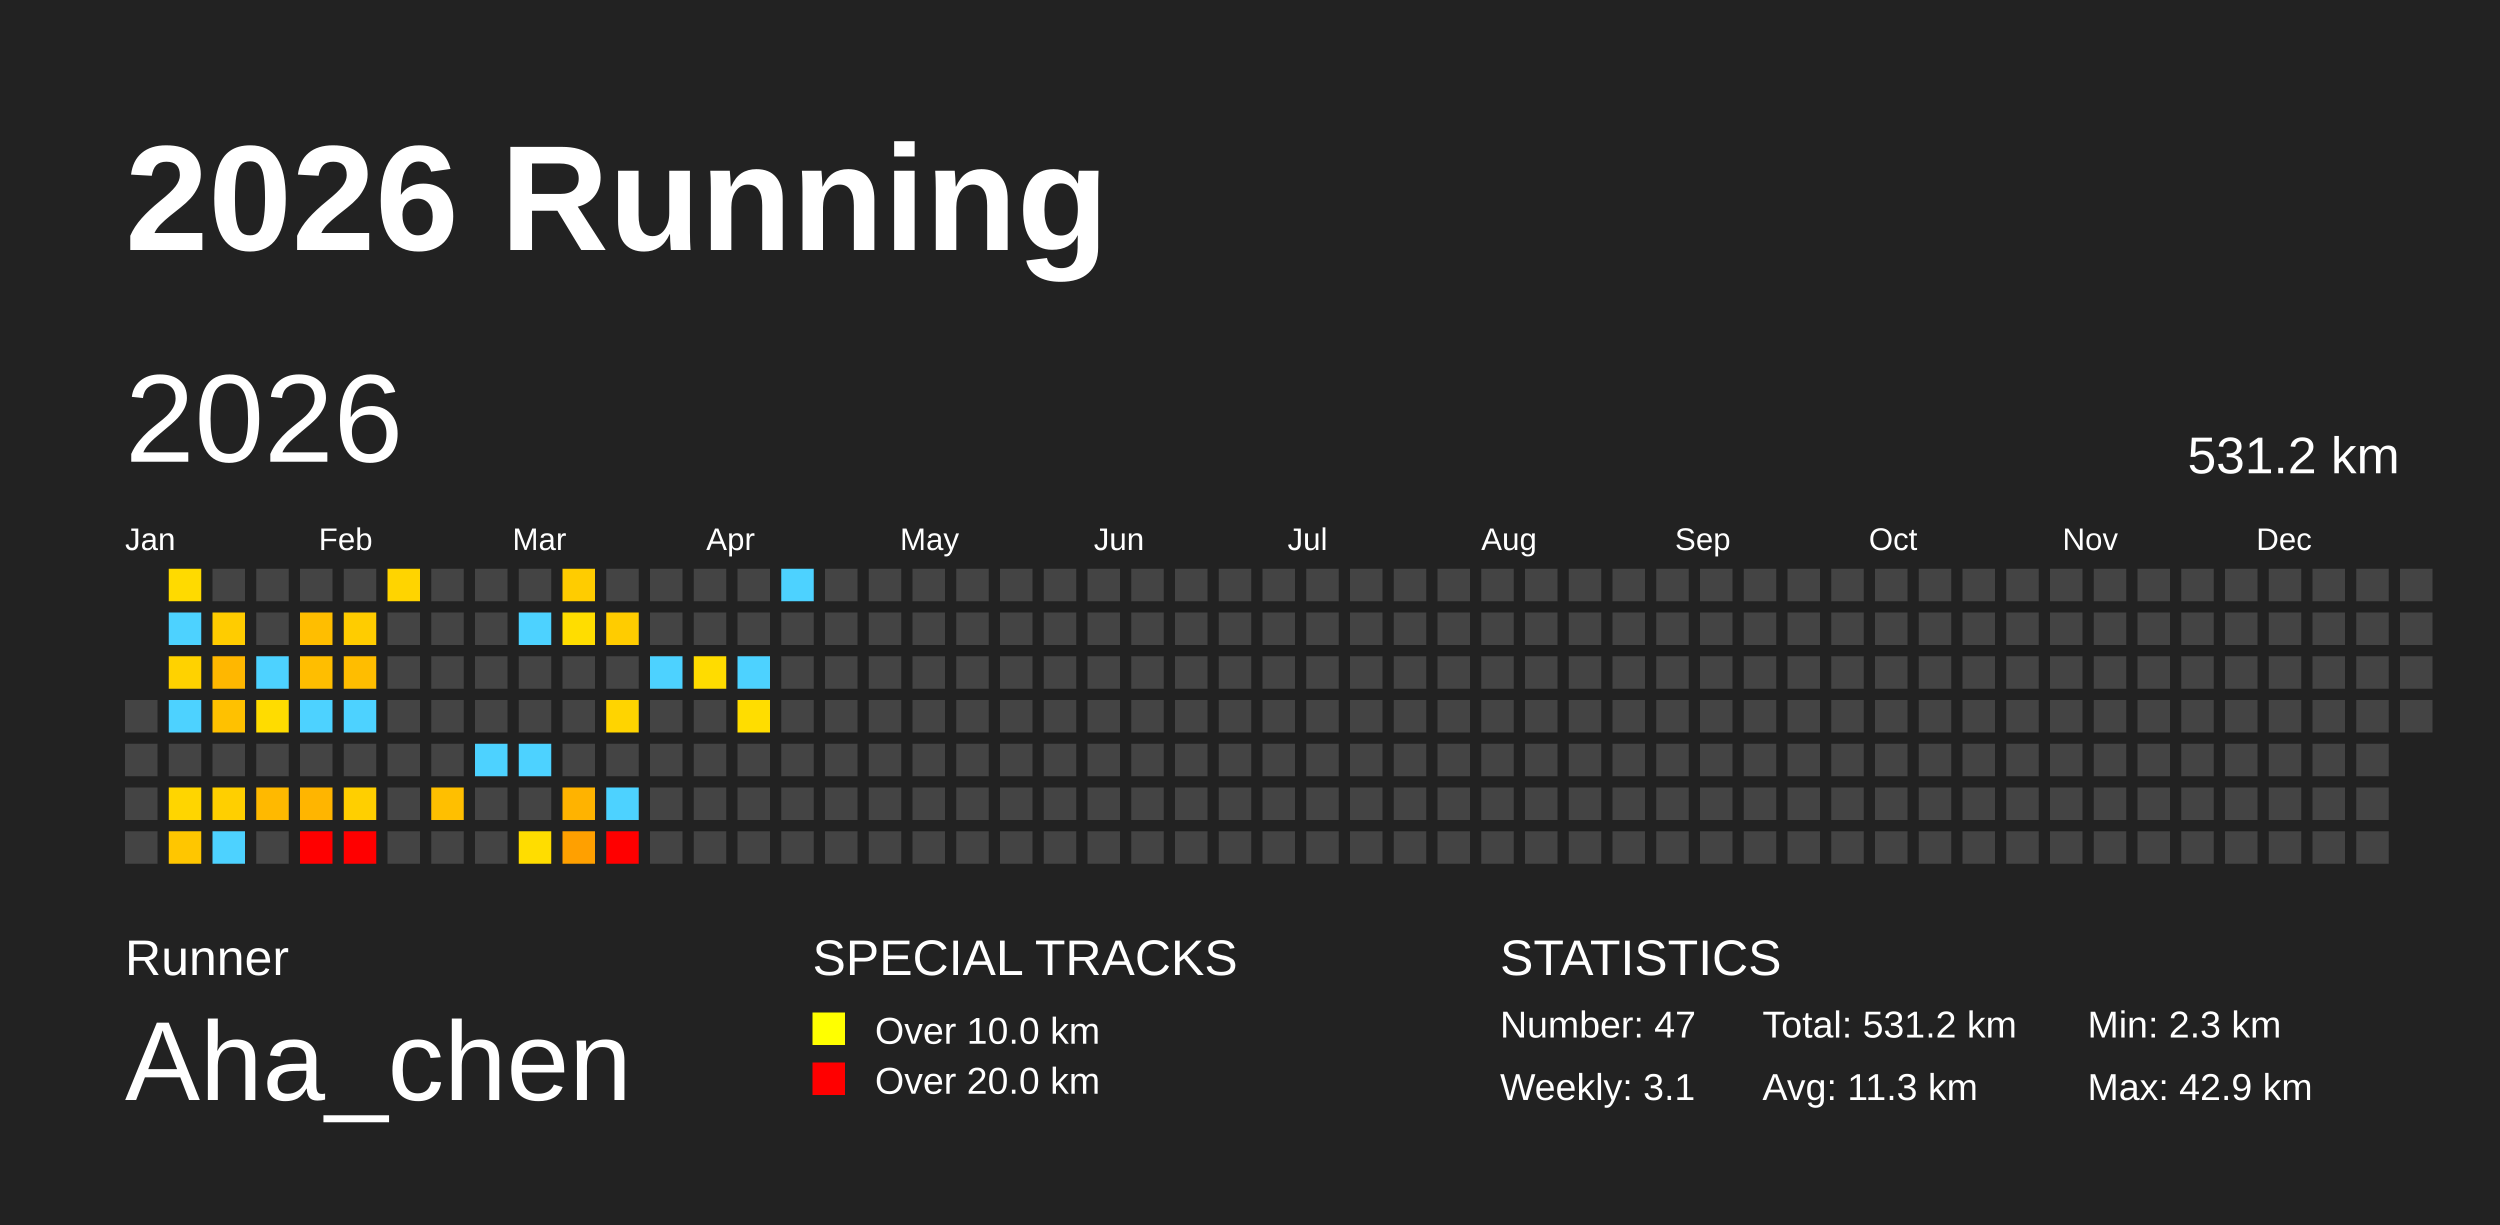
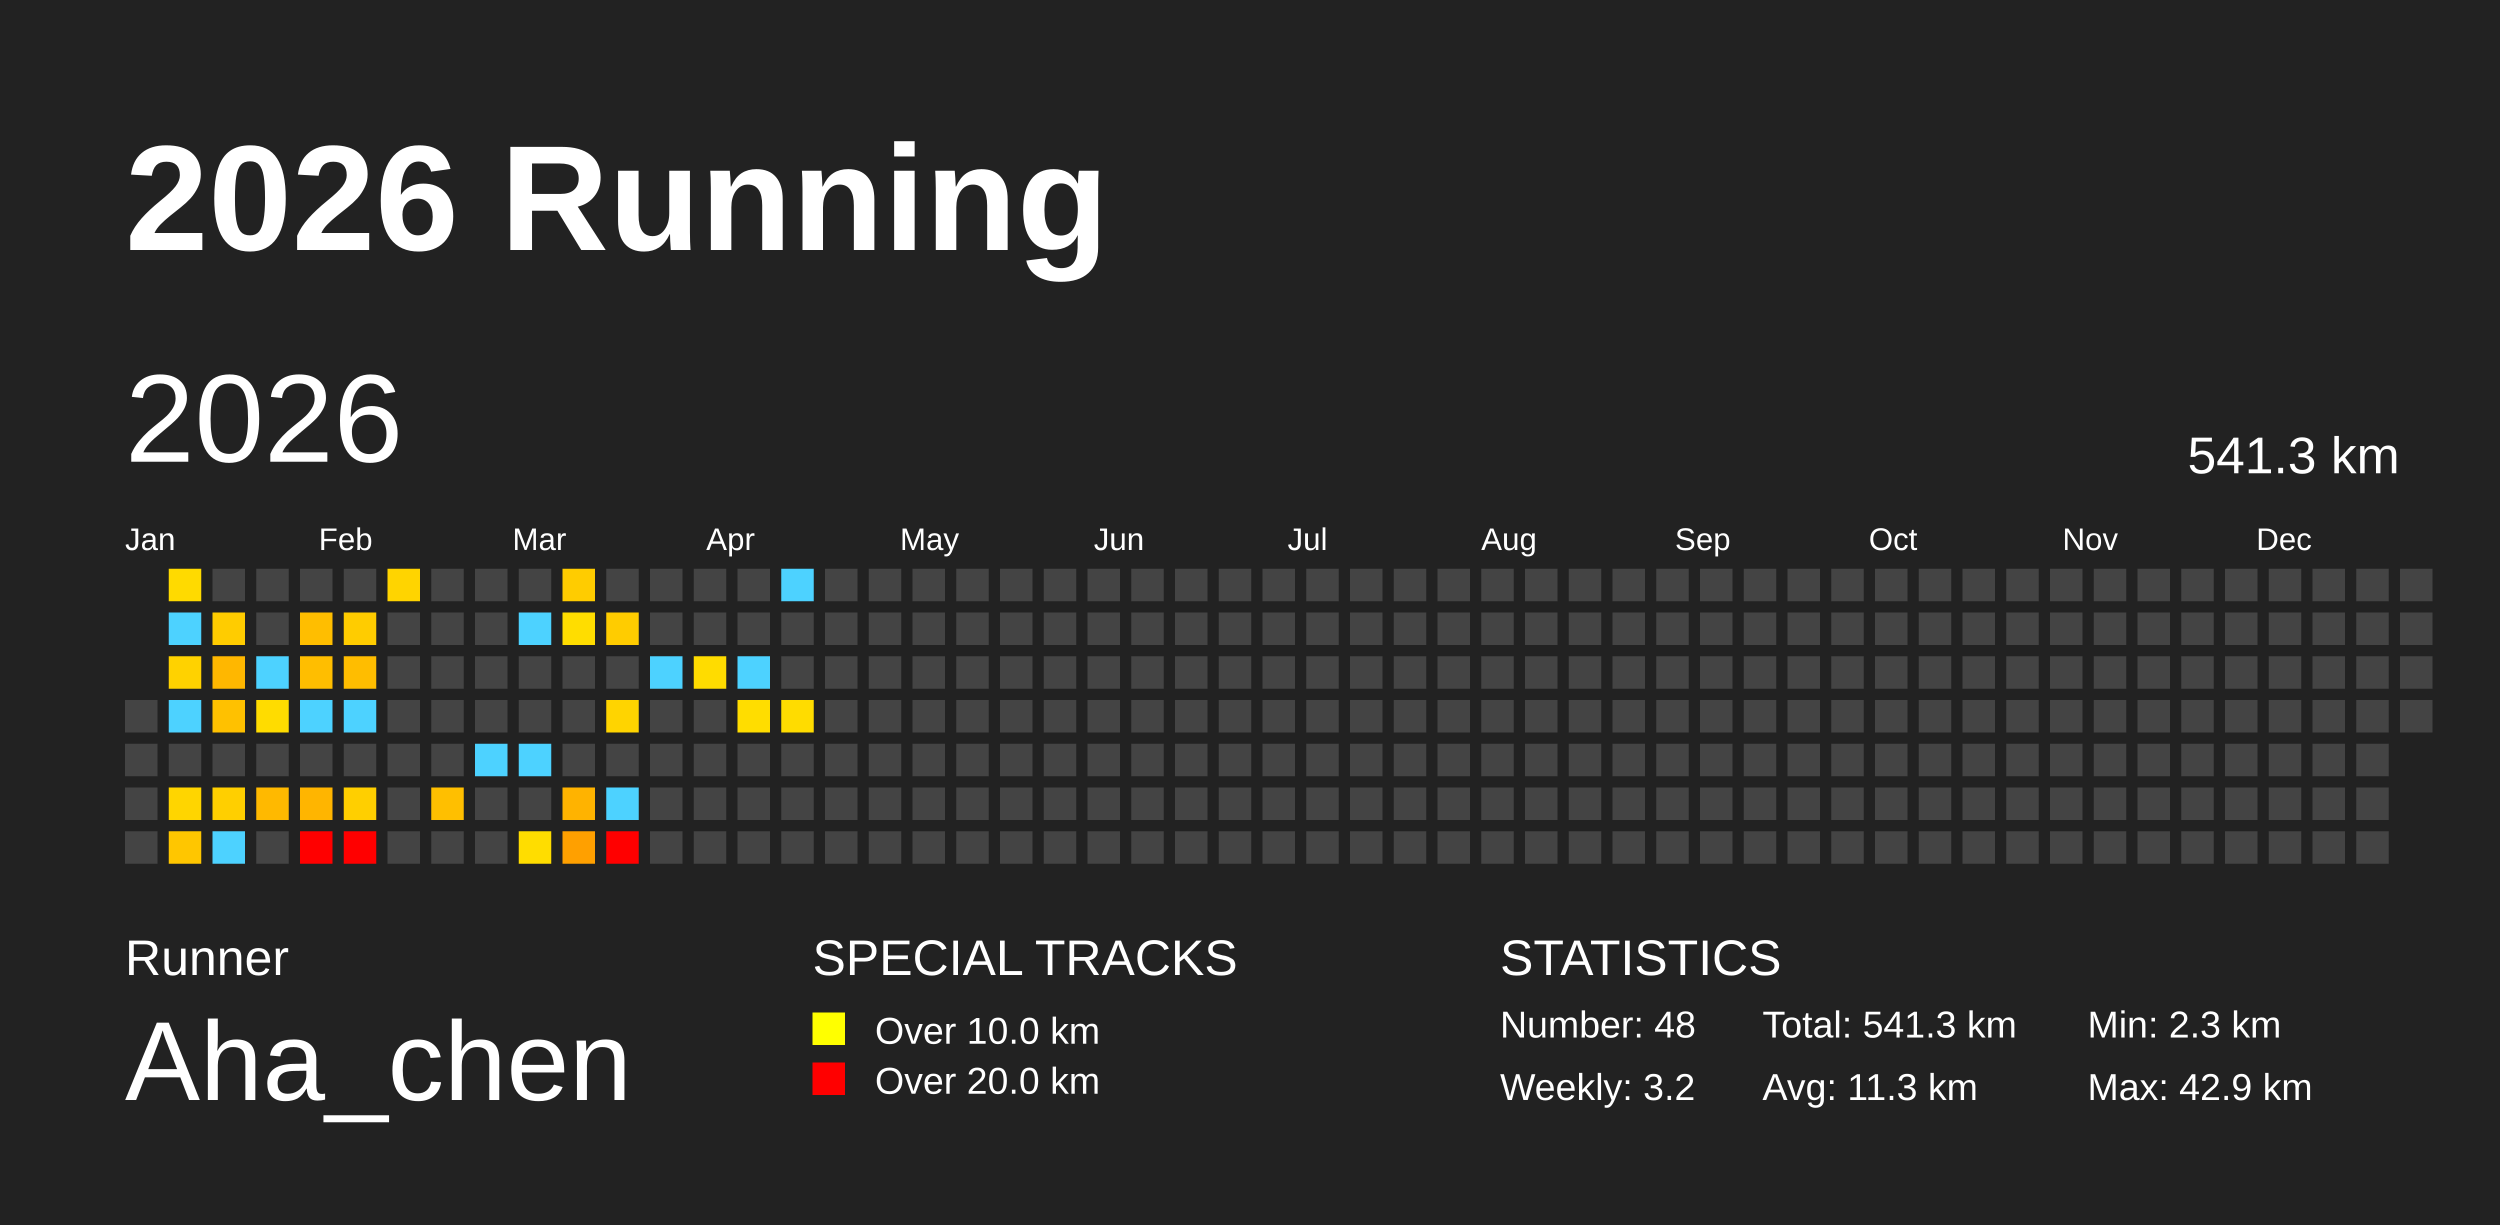
<svg xmlns="http://www.w3.org/2000/svg" baseProfile="full" height="98mm" version="1.1" viewBox="0,0,200,98" width="200mm">
  <defs />
  <rect fill="#222222" height="98" width="200" x="0" y="0" />
  <text fill="#FFFFFF" style="font-size:12px; font-family:Arial; font-weight:bold;" x="10" y="20">2026 Running</text>
  <text fill="#FFFFFF" style="font-size:4px; font-family:Arial" x="10" y="78">Runner</text>
  <text fill="#FFFFFF" style="font-size:9px; font-family:Arial" x="10" y="88">Aha_chen</text>
  <text fill="#FFFFFF" style="font-size:4px; font-family:Arial" x="65" y="78">SPECIAL TRACKS</text>
  <rect fill="yellow" height="2.6" width="2.6" x="65" y="81" />
  <text fill="#FFFFFF" style="font-size:3px; font-family:Arial" x="70" y="83.5">Over 10.0 km</text>
  <rect fill="red" height="2.6" width="2.6" x="65" y="85" />
  <text fill="#FFFFFF" style="font-size:3px; font-family:Arial" x="70" y="87.5">Over 20.0 km</text>
  <text fill="#FFFFFF" style="font-size:4px; font-family:Arial" x="120" y="78">STATISTICS</text>
-   <text fill="#FFFFFF" style="font-size:3px; font-family:Arial" x="120" y="83">Number: 47</text>
-   <text fill="#FFFFFF" style="font-size:3px; font-family:Arial" x="120" y="88">Weekly: 3.1</text>
-   <text fill="#FFFFFF" style="font-size:3px; font-family:Arial" x="141" y="83">Total: 531.2 km</text>
+   <text fill="#FFFFFF" style="font-size:3px; font-family:Arial" x="120" y="83">Number: 48</text>
+   <text fill="#FFFFFF" style="font-size:3px; font-family:Arial" x="120" y="88">Weekly: 3.2</text>
+   <text fill="#FFFFFF" style="font-size:3px; font-family:Arial" x="141" y="83">Total: 541.3 km</text>
  <text fill="#FFFFFF" style="font-size:3px; font-family:Arial" x="141" y="88">Avg: 11.3 km</text>
  <text fill="#FFFFFF" style="font-size:3px; font-family:Arial" x="167" y="83">Min: 2.3 km</text>
  <text fill="#FFFFFF" style="font-size:3px; font-family:Arial" x="167" y="88">Max: 42.9 km</text>
  <text dominant-baseline="hanging" fill="#FFFFFF" style="font-size:10.0px; font-family:Arial;" x="10" y="30">2026</text>
-   <text dominant-baseline="hanging" fill="#FFFFFF" style="font-size:4.125px; font-family:Arial;" x="175" y="35">531.2 km</text>
+   <text dominant-baseline="hanging" fill="#FFFFFF" style="font-size:4.125px; font-family:Arial;" x="175" y="35">541.3 km</text>
  <text fill="#FFFFFF" style="font-size:2.5px; font-family:Arial" x="10.0" y="44">Jan</text>
  <text fill="#FFFFFF" style="font-size:2.5px; font-family:Arial" x="25.5" y="44">Feb</text>
  <text fill="#FFFFFF" style="font-size:2.5px; font-family:Arial" x="41.0" y="44">Mar</text>
  <text fill="#FFFFFF" style="font-size:2.5px; font-family:Arial" x="56.5" y="44">Apr</text>
  <text fill="#FFFFFF" style="font-size:2.5px; font-family:Arial" x="72.0" y="44">May</text>
  <text fill="#FFFFFF" style="font-size:2.5px; font-family:Arial" x="87.5" y="44">Jun</text>
  <text fill="#FFFFFF" style="font-size:2.5px; font-family:Arial" x="103.0" y="44">Jul</text>
  <text fill="#FFFFFF" style="font-size:2.5px; font-family:Arial" x="118.5" y="44">Aug</text>
  <text fill="#FFFFFF" style="font-size:2.5px; font-family:Arial" x="134.0" y="44">Sep</text>
  <text fill="#FFFFFF" style="font-size:2.5px; font-family:Arial" x="149.5" y="44">Oct</text>
  <text fill="#FFFFFF" style="font-size:2.5px; font-family:Arial" x="165.0" y="44">Nov</text>
  <text fill="#FFFFFF" style="font-size:2.5px; font-family:Arial" x="180.5" y="44">Dec</text>
  <rect fill="#444444" height="2.6" width="2.6" x="10.0" y="56.0" />
  <rect fill="#444444" height="2.6" width="2.6" x="10.0" y="59.5" />
  <rect fill="#444444" height="2.6" width="2.6" x="10.0" y="63.0" />
  <rect fill="#444444" height="2.6" width="2.6" x="10.0" y="66.5" />
  <rect fill="#ffda00" height="2.6" width="2.6" x="13.5" y="45.5" />
  <rect fill="#4dd2ff" height="2.6" width="2.6" x="13.5" y="49.0" />
  <rect fill="#ffd200" height="2.6" width="2.6" x="13.5" y="52.5" />
  <rect fill="#4dd2ff" height="2.6" width="2.6" x="13.5" y="56.0" />
  <rect fill="#444444" height="2.6" width="2.6" x="13.5" y="59.5" />
  <rect fill="#ffd500" height="2.6" width="2.6" x="13.5" y="63.0" />
  <rect fill="#ffc600" height="2.6" width="2.6" x="13.5" y="66.5" />
  <rect fill="#444444" height="2.6" width="2.6" x="17.0" y="45.5" />
  <rect fill="#ffcc00" height="2.6" width="2.6" x="17.0" y="49.0" />
  <rect fill="#ffb700" height="2.6" width="2.6" x="17.0" y="52.5" />
  <rect fill="#ffc100" height="2.6" width="2.6" x="17.0" y="56.0" />
  <rect fill="#444444" height="2.6" width="2.6" x="17.0" y="59.5" />
  <rect fill="#ffcf00" height="2.6" width="2.6" x="17.0" y="63.0" />
  <rect fill="#4dd2ff" height="2.6" width="2.6" x="17.0" y="66.5" />
  <rect fill="#444444" height="2.6" width="2.6" x="20.5" y="45.5" />
  <rect fill="#444444" height="2.6" width="2.6" x="20.5" y="49.0" />
  <rect fill="#4dd2ff" height="2.6" width="2.6" x="20.5" y="52.5" />
  <rect fill="#ffdc00" height="2.6" width="2.6" x="20.5" y="56.0" />
  <rect fill="#444444" height="2.6" width="2.6" x="20.5" y="59.5" />
  <rect fill="#ffb900" height="2.6" width="2.6" x="20.5" y="63.0" />
  <rect fill="#444444" height="2.6" width="2.6" x="20.5" y="66.5" />
  <rect fill="#444444" height="2.6" width="2.6" x="24.0" y="45.5" />
  <rect fill="#ffbe00" height="2.6" width="2.6" x="24.0" y="49.0" />
  <rect fill="#ffbe00" height="2.6" width="2.6" x="24.0" y="52.5" />
  <rect fill="#4dd2ff" height="2.6" width="2.6" x="24.0" y="56.0" />
  <rect fill="#444444" height="2.6" width="2.6" x="24.0" y="59.5" />
  <rect fill="#ffb500" height="2.6" width="2.6" x="24.0" y="63.0" />
  <rect fill="red" height="2.6" width="2.6" x="24.0" y="66.5" />
  <rect fill="#444444" height="2.6" width="2.6" x="27.5" y="45.5" />
  <rect fill="#ffcc00" height="2.6" width="2.6" x="27.5" y="49.0" />
  <rect fill="#ffbd00" height="2.6" width="2.6" x="27.5" y="52.5" />
  <rect fill="#4dd2ff" height="2.6" width="2.6" x="27.5" y="56.0" />
  <rect fill="#444444" height="2.6" width="2.6" x="27.5" y="59.5" />
  <rect fill="#ffcf00" height="2.6" width="2.6" x="27.5" y="63.0" />
  <rect fill="red" height="2.6" width="2.6" x="27.5" y="66.5" />
  <rect fill="#ffd400" height="2.6" width="2.6" x="31.0" y="45.5" />
  <rect fill="#444444" height="2.6" width="2.6" x="31.0" y="49.0" />
  <rect fill="#444444" height="2.6" width="2.6" x="31.0" y="52.5" />
  <rect fill="#444444" height="2.6" width="2.6" x="31.0" y="56.0" />
  <rect fill="#444444" height="2.6" width="2.6" x="31.0" y="59.5" />
  <rect fill="#444444" height="2.6" width="2.6" x="31.0" y="63.0" />
  <rect fill="#444444" height="2.6" width="2.6" x="31.0" y="66.5" />
  <rect fill="#444444" height="2.6" width="2.6" x="34.5" y="45.5" />
  <rect fill="#444444" height="2.6" width="2.6" x="34.5" y="49.0" />
  <rect fill="#444444" height="2.6" width="2.6" x="34.5" y="52.5" />
  <rect fill="#444444" height="2.6" width="2.6" x="34.5" y="56.0" />
  <rect fill="#444444" height="2.6" width="2.6" x="34.5" y="59.5" />
  <rect fill="#ffbf00" height="2.6" width="2.6" x="34.5" y="63.0" />
  <rect fill="#444444" height="2.6" width="2.6" x="34.5" y="66.5" />
  <rect fill="#444444" height="2.6" width="2.6" x="38.0" y="45.5" />
  <rect fill="#444444" height="2.6" width="2.6" x="38.0" y="49.0" />
  <rect fill="#444444" height="2.6" width="2.6" x="38.0" y="52.5" />
  <rect fill="#444444" height="2.6" width="2.6" x="38.0" y="56.0" />
  <rect fill="#4dd2ff" height="2.6" width="2.6" x="38.0" y="59.5" />
  <rect fill="#444444" height="2.6" width="2.6" x="38.0" y="63.0" />
  <rect fill="#444444" height="2.6" width="2.6" x="38.0" y="66.5" />
  <rect fill="#444444" height="2.6" width="2.6" x="41.5" y="45.5" />
  <rect fill="#4dd2ff" height="2.6" width="2.6" x="41.5" y="49.0" />
  <rect fill="#444444" height="2.6" width="2.6" x="41.5" y="52.5" />
  <rect fill="#444444" height="2.6" width="2.6" x="41.5" y="56.0" />
  <rect fill="#4dd2ff" height="2.6" width="2.6" x="41.5" y="59.5" />
  <rect fill="#444444" height="2.6" width="2.6" x="41.5" y="63.0" />
  <rect fill="#ffdd00" height="2.6" width="2.6" x="41.5" y="66.5" />
  <rect fill="#ffcc00" height="2.6" width="2.6" x="45.0" y="45.5" />
  <rect fill="#ffdd00" height="2.6" width="2.6" x="45.0" y="49.0" />
  <rect fill="#444444" height="2.6" width="2.6" x="45.0" y="52.5" />
  <rect fill="#444444" height="2.6" width="2.6" x="45.0" y="56.0" />
  <rect fill="#444444" height="2.6" width="2.6" x="45.0" y="59.5" />
  <rect fill="#ffb300" height="2.6" width="2.6" x="45.0" y="63.0" />
  <rect fill="#ffa000" height="2.6" width="2.6" x="45.0" y="66.5" />
  <rect fill="#444444" height="2.6" width="2.6" x="48.5" y="45.5" />
  <rect fill="#ffcc00" height="2.6" width="2.6" x="48.5" y="49.0" />
  <rect fill="#444444" height="2.6" width="2.6" x="48.5" y="52.5" />
  <rect fill="#ffd400" height="2.6" width="2.6" x="48.5" y="56.0" />
  <rect fill="#444444" height="2.6" width="2.6" x="48.5" y="59.5" />
  <rect fill="#4dd2ff" height="2.6" width="2.6" x="48.5" y="63.0" />
  <rect fill="red" height="2.6" width="2.6" x="48.5" y="66.5" />
  <rect fill="#444444" height="2.6" width="2.6" x="52.0" y="45.5" />
  <rect fill="#444444" height="2.6" width="2.6" x="52.0" y="49.0" />
  <rect fill="#4dd2ff" height="2.6" width="2.6" x="52.0" y="52.5" />
  <rect fill="#444444" height="2.6" width="2.6" x="52.0" y="56.0" />
  <rect fill="#444444" height="2.6" width="2.6" x="52.0" y="59.5" />
  <rect fill="#444444" height="2.6" width="2.6" x="52.0" y="63.0" />
  <rect fill="#444444" height="2.6" width="2.6" x="52.0" y="66.5" />
  <rect fill="#444444" height="2.6" width="2.6" x="55.5" y="45.5" />
  <rect fill="#444444" height="2.6" width="2.6" x="55.5" y="49.0" />
  <rect fill="#ffdc00" height="2.6" width="2.6" x="55.5" y="52.5" />
  <rect fill="#444444" height="2.6" width="2.6" x="55.5" y="56.0" />
  <rect fill="#444444" height="2.6" width="2.6" x="55.5" y="59.5" />
  <rect fill="#444444" height="2.6" width="2.6" x="55.5" y="63.0" />
  <rect fill="#444444" height="2.6" width="2.6" x="55.5" y="66.5" />
  <rect fill="#444444" height="2.6" width="2.6" x="59.0" y="45.5" />
  <rect fill="#444444" height="2.6" width="2.6" x="59.0" y="49.0" />
  <rect fill="#4dd2ff" height="2.6" width="2.6" x="59.0" y="52.5" />
  <rect fill="#ffdd00" height="2.6" width="2.6" x="59.0" y="56.0" />
  <rect fill="#444444" height="2.6" width="2.6" x="59.0" y="59.5" />
  <rect fill="#444444" height="2.6" width="2.6" x="59.0" y="63.0" />
  <rect fill="#444444" height="2.6" width="2.6" x="59.0" y="66.5" />
  <rect fill="#4dd2ff" height="2.6" width="2.6" x="62.5" y="45.5" />
  <rect fill="#444444" height="2.6" width="2.6" x="62.5" y="49.0" />
  <rect fill="#444444" height="2.6" width="2.6" x="62.5" y="52.5" />
-   <rect fill="#444444" height="2.6" width="2.6" x="62.5" y="56.0" />
+   <rect fill="#ffdc00" height="2.6" width="2.6" x="62.5" y="56.0" />
  <rect fill="#444444" height="2.6" width="2.6" x="62.5" y="59.5" />
  <rect fill="#444444" height="2.6" width="2.6" x="62.5" y="63.0" />
  <rect fill="#444444" height="2.6" width="2.6" x="62.5" y="66.5" />
  <rect fill="#444444" height="2.6" width="2.6" x="66.0" y="45.5" />
  <rect fill="#444444" height="2.6" width="2.6" x="66.0" y="49.0" />
  <rect fill="#444444" height="2.6" width="2.6" x="66.0" y="52.5" />
  <rect fill="#444444" height="2.6" width="2.6" x="66.0" y="56.0" />
  <rect fill="#444444" height="2.6" width="2.6" x="66.0" y="59.5" />
  <rect fill="#444444" height="2.6" width="2.6" x="66.0" y="63.0" />
  <rect fill="#444444" height="2.6" width="2.6" x="66.0" y="66.5" />
  <rect fill="#444444" height="2.6" width="2.6" x="69.5" y="45.5" />
  <rect fill="#444444" height="2.6" width="2.6" x="69.5" y="49.0" />
  <rect fill="#444444" height="2.6" width="2.6" x="69.5" y="52.5" />
  <rect fill="#444444" height="2.6" width="2.6" x="69.5" y="56.0" />
  <rect fill="#444444" height="2.6" width="2.6" x="69.5" y="59.5" />
  <rect fill="#444444" height="2.6" width="2.6" x="69.5" y="63.0" />
  <rect fill="#444444" height="2.6" width="2.6" x="69.5" y="66.5" />
  <rect fill="#444444" height="2.6" width="2.6" x="73.0" y="45.5" />
  <rect fill="#444444" height="2.6" width="2.6" x="73.0" y="49.0" />
  <rect fill="#444444" height="2.6" width="2.6" x="73.0" y="52.5" />
  <rect fill="#444444" height="2.6" width="2.6" x="73.0" y="56.0" />
  <rect fill="#444444" height="2.6" width="2.6" x="73.0" y="59.5" />
  <rect fill="#444444" height="2.6" width="2.6" x="73.0" y="63.0" />
  <rect fill="#444444" height="2.6" width="2.6" x="73.0" y="66.5" />
  <rect fill="#444444" height="2.6" width="2.6" x="76.5" y="45.5" />
  <rect fill="#444444" height="2.6" width="2.6" x="76.5" y="49.0" />
  <rect fill="#444444" height="2.6" width="2.6" x="76.5" y="52.5" />
  <rect fill="#444444" height="2.6" width="2.6" x="76.5" y="56.0" />
  <rect fill="#444444" height="2.6" width="2.6" x="76.5" y="59.5" />
  <rect fill="#444444" height="2.6" width="2.6" x="76.5" y="63.0" />
  <rect fill="#444444" height="2.6" width="2.6" x="76.5" y="66.5" />
  <rect fill="#444444" height="2.6" width="2.6" x="80.0" y="45.5" />
  <rect fill="#444444" height="2.6" width="2.6" x="80.0" y="49.0" />
  <rect fill="#444444" height="2.6" width="2.6" x="80.0" y="52.5" />
  <rect fill="#444444" height="2.6" width="2.6" x="80.0" y="56.0" />
  <rect fill="#444444" height="2.6" width="2.6" x="80.0" y="59.5" />
  <rect fill="#444444" height="2.6" width="2.6" x="80.0" y="63.0" />
  <rect fill="#444444" height="2.6" width="2.6" x="80.0" y="66.5" />
  <rect fill="#444444" height="2.6" width="2.6" x="83.5" y="45.5" />
  <rect fill="#444444" height="2.6" width="2.6" x="83.5" y="49.0" />
  <rect fill="#444444" height="2.6" width="2.6" x="83.5" y="52.5" />
  <rect fill="#444444" height="2.6" width="2.6" x="83.5" y="56.0" />
  <rect fill="#444444" height="2.6" width="2.6" x="83.5" y="59.5" />
  <rect fill="#444444" height="2.6" width="2.6" x="83.5" y="63.0" />
  <rect fill="#444444" height="2.6" width="2.6" x="83.5" y="66.5" />
  <rect fill="#444444" height="2.6" width="2.6" x="87.0" y="45.5" />
  <rect fill="#444444" height="2.6" width="2.6" x="87.0" y="49.0" />
  <rect fill="#444444" height="2.6" width="2.6" x="87.0" y="52.5" />
  <rect fill="#444444" height="2.6" width="2.6" x="87.0" y="56.0" />
  <rect fill="#444444" height="2.6" width="2.6" x="87.0" y="59.5" />
  <rect fill="#444444" height="2.6" width="2.6" x="87.0" y="63.0" />
  <rect fill="#444444" height="2.6" width="2.6" x="87.0" y="66.5" />
  <rect fill="#444444" height="2.6" width="2.6" x="90.5" y="45.5" />
  <rect fill="#444444" height="2.6" width="2.6" x="90.5" y="49.0" />
  <rect fill="#444444" height="2.6" width="2.6" x="90.5" y="52.5" />
  <rect fill="#444444" height="2.6" width="2.6" x="90.5" y="56.0" />
  <rect fill="#444444" height="2.6" width="2.6" x="90.5" y="59.5" />
  <rect fill="#444444" height="2.6" width="2.6" x="90.5" y="63.0" />
  <rect fill="#444444" height="2.6" width="2.6" x="90.5" y="66.5" />
  <rect fill="#444444" height="2.6" width="2.6" x="94.0" y="45.5" />
  <rect fill="#444444" height="2.6" width="2.6" x="94.0" y="49.0" />
  <rect fill="#444444" height="2.6" width="2.6" x="94.0" y="52.5" />
  <rect fill="#444444" height="2.6" width="2.6" x="94.0" y="56.0" />
  <rect fill="#444444" height="2.6" width="2.6" x="94.0" y="59.5" />
  <rect fill="#444444" height="2.6" width="2.6" x="94.0" y="63.0" />
  <rect fill="#444444" height="2.6" width="2.6" x="94.0" y="66.5" />
  <rect fill="#444444" height="2.6" width="2.6" x="97.5" y="45.5" />
  <rect fill="#444444" height="2.6" width="2.6" x="97.5" y="49.0" />
  <rect fill="#444444" height="2.6" width="2.6" x="97.5" y="52.5" />
  <rect fill="#444444" height="2.6" width="2.6" x="97.5" y="56.0" />
  <rect fill="#444444" height="2.6" width="2.6" x="97.5" y="59.5" />
  <rect fill="#444444" height="2.6" width="2.6" x="97.5" y="63.0" />
  <rect fill="#444444" height="2.6" width="2.6" x="97.5" y="66.5" />
  <rect fill="#444444" height="2.6" width="2.6" x="101.0" y="45.5" />
  <rect fill="#444444" height="2.6" width="2.6" x="101.0" y="49.0" />
  <rect fill="#444444" height="2.6" width="2.6" x="101.0" y="52.5" />
  <rect fill="#444444" height="2.6" width="2.6" x="101.0" y="56.0" />
  <rect fill="#444444" height="2.6" width="2.6" x="101.0" y="59.5" />
  <rect fill="#444444" height="2.6" width="2.6" x="101.0" y="63.0" />
  <rect fill="#444444" height="2.6" width="2.6" x="101.0" y="66.5" />
  <rect fill="#444444" height="2.6" width="2.6" x="104.5" y="45.5" />
  <rect fill="#444444" height="2.6" width="2.6" x="104.5" y="49.0" />
  <rect fill="#444444" height="2.6" width="2.6" x="104.5" y="52.5" />
  <rect fill="#444444" height="2.6" width="2.6" x="104.5" y="56.0" />
  <rect fill="#444444" height="2.6" width="2.6" x="104.5" y="59.5" />
  <rect fill="#444444" height="2.6" width="2.6" x="104.5" y="63.0" />
  <rect fill="#444444" height="2.6" width="2.6" x="104.5" y="66.5" />
  <rect fill="#444444" height="2.6" width="2.6" x="108.0" y="45.5" />
  <rect fill="#444444" height="2.6" width="2.6" x="108.0" y="49.0" />
  <rect fill="#444444" height="2.6" width="2.6" x="108.0" y="52.5" />
  <rect fill="#444444" height="2.6" width="2.6" x="108.0" y="56.0" />
  <rect fill="#444444" height="2.6" width="2.6" x="108.0" y="59.5" />
  <rect fill="#444444" height="2.6" width="2.6" x="108.0" y="63.0" />
  <rect fill="#444444" height="2.6" width="2.6" x="108.0" y="66.5" />
  <rect fill="#444444" height="2.6" width="2.6" x="111.5" y="45.5" />
  <rect fill="#444444" height="2.6" width="2.6" x="111.5" y="49.0" />
  <rect fill="#444444" height="2.6" width="2.6" x="111.5" y="52.5" />
  <rect fill="#444444" height="2.6" width="2.6" x="111.5" y="56.0" />
  <rect fill="#444444" height="2.6" width="2.6" x="111.5" y="59.5" />
  <rect fill="#444444" height="2.6" width="2.6" x="111.5" y="63.0" />
  <rect fill="#444444" height="2.6" width="2.6" x="111.5" y="66.5" />
  <rect fill="#444444" height="2.6" width="2.6" x="115.0" y="45.5" />
  <rect fill="#444444" height="2.6" width="2.6" x="115.0" y="49.0" />
  <rect fill="#444444" height="2.6" width="2.6" x="115.0" y="52.5" />
  <rect fill="#444444" height="2.6" width="2.6" x="115.0" y="56.0" />
  <rect fill="#444444" height="2.6" width="2.6" x="115.0" y="59.5" />
  <rect fill="#444444" height="2.6" width="2.6" x="115.0" y="63.0" />
  <rect fill="#444444" height="2.6" width="2.6" x="115.0" y="66.5" />
  <rect fill="#444444" height="2.6" width="2.6" x="118.5" y="45.5" />
  <rect fill="#444444" height="2.6" width="2.6" x="118.5" y="49.0" />
  <rect fill="#444444" height="2.6" width="2.6" x="118.5" y="52.5" />
  <rect fill="#444444" height="2.6" width="2.6" x="118.5" y="56.0" />
  <rect fill="#444444" height="2.6" width="2.6" x="118.5" y="59.5" />
  <rect fill="#444444" height="2.6" width="2.6" x="118.5" y="63.0" />
  <rect fill="#444444" height="2.6" width="2.6" x="118.5" y="66.5" />
  <rect fill="#444444" height="2.6" width="2.6" x="122.0" y="45.5" />
  <rect fill="#444444" height="2.6" width="2.6" x="122.0" y="49.0" />
  <rect fill="#444444" height="2.6" width="2.6" x="122.0" y="52.5" />
  <rect fill="#444444" height="2.6" width="2.6" x="122.0" y="56.0" />
  <rect fill="#444444" height="2.6" width="2.6" x="122.0" y="59.5" />
  <rect fill="#444444" height="2.6" width="2.6" x="122.0" y="63.0" />
  <rect fill="#444444" height="2.6" width="2.6" x="122.0" y="66.5" />
  <rect fill="#444444" height="2.6" width="2.6" x="125.5" y="45.5" />
  <rect fill="#444444" height="2.6" width="2.6" x="125.5" y="49.0" />
  <rect fill="#444444" height="2.6" width="2.6" x="125.5" y="52.5" />
  <rect fill="#444444" height="2.6" width="2.6" x="125.5" y="56.0" />
  <rect fill="#444444" height="2.6" width="2.6" x="125.5" y="59.5" />
  <rect fill="#444444" height="2.6" width="2.6" x="125.5" y="63.0" />
  <rect fill="#444444" height="2.6" width="2.6" x="125.5" y="66.5" />
  <rect fill="#444444" height="2.6" width="2.6" x="129.0" y="45.5" />
  <rect fill="#444444" height="2.6" width="2.6" x="129.0" y="49.0" />
  <rect fill="#444444" height="2.6" width="2.6" x="129.0" y="52.5" />
  <rect fill="#444444" height="2.6" width="2.6" x="129.0" y="56.0" />
  <rect fill="#444444" height="2.6" width="2.6" x="129.0" y="59.5" />
  <rect fill="#444444" height="2.6" width="2.6" x="129.0" y="63.0" />
  <rect fill="#444444" height="2.6" width="2.6" x="129.0" y="66.5" />
  <rect fill="#444444" height="2.6" width="2.6" x="132.5" y="45.5" />
  <rect fill="#444444" height="2.6" width="2.6" x="132.5" y="49.0" />
  <rect fill="#444444" height="2.6" width="2.6" x="132.5" y="52.5" />
  <rect fill="#444444" height="2.6" width="2.6" x="132.5" y="56.0" />
  <rect fill="#444444" height="2.6" width="2.6" x="132.5" y="59.5" />
  <rect fill="#444444" height="2.6" width="2.6" x="132.5" y="63.0" />
  <rect fill="#444444" height="2.6" width="2.6" x="132.5" y="66.5" />
  <rect fill="#444444" height="2.6" width="2.6" x="136.0" y="45.5" />
  <rect fill="#444444" height="2.6" width="2.6" x="136.0" y="49.0" />
  <rect fill="#444444" height="2.6" width="2.6" x="136.0" y="52.5" />
  <rect fill="#444444" height="2.6" width="2.6" x="136.0" y="56.0" />
  <rect fill="#444444" height="2.6" width="2.6" x="136.0" y="59.5" />
  <rect fill="#444444" height="2.6" width="2.6" x="136.0" y="63.0" />
  <rect fill="#444444" height="2.6" width="2.6" x="136.0" y="66.5" />
  <rect fill="#444444" height="2.6" width="2.6" x="139.5" y="45.5" />
  <rect fill="#444444" height="2.6" width="2.6" x="139.5" y="49.0" />
  <rect fill="#444444" height="2.6" width="2.6" x="139.5" y="52.5" />
  <rect fill="#444444" height="2.6" width="2.6" x="139.5" y="56.0" />
  <rect fill="#444444" height="2.6" width="2.6" x="139.5" y="59.5" />
  <rect fill="#444444" height="2.6" width="2.6" x="139.5" y="63.0" />
  <rect fill="#444444" height="2.6" width="2.6" x="139.5" y="66.5" />
  <rect fill="#444444" height="2.6" width="2.6" x="143.0" y="45.5" />
  <rect fill="#444444" height="2.6" width="2.6" x="143.0" y="49.0" />
  <rect fill="#444444" height="2.6" width="2.6" x="143.0" y="52.5" />
  <rect fill="#444444" height="2.6" width="2.6" x="143.0" y="56.0" />
  <rect fill="#444444" height="2.6" width="2.6" x="143.0" y="59.5" />
  <rect fill="#444444" height="2.6" width="2.6" x="143.0" y="63.0" />
  <rect fill="#444444" height="2.6" width="2.6" x="143.0" y="66.5" />
  <rect fill="#444444" height="2.6" width="2.6" x="146.5" y="45.5" />
  <rect fill="#444444" height="2.6" width="2.6" x="146.5" y="49.0" />
  <rect fill="#444444" height="2.6" width="2.6" x="146.5" y="52.5" />
  <rect fill="#444444" height="2.6" width="2.6" x="146.5" y="56.0" />
  <rect fill="#444444" height="2.6" width="2.6" x="146.5" y="59.5" />
  <rect fill="#444444" height="2.6" width="2.6" x="146.5" y="63.0" />
  <rect fill="#444444" height="2.6" width="2.6" x="146.5" y="66.5" />
  <rect fill="#444444" height="2.6" width="2.6" x="150.0" y="45.5" />
  <rect fill="#444444" height="2.6" width="2.6" x="150.0" y="49.0" />
  <rect fill="#444444" height="2.6" width="2.6" x="150.0" y="52.5" />
  <rect fill="#444444" height="2.6" width="2.6" x="150.0" y="56.0" />
  <rect fill="#444444" height="2.6" width="2.6" x="150.0" y="59.5" />
  <rect fill="#444444" height="2.6" width="2.6" x="150.0" y="63.0" />
  <rect fill="#444444" height="2.6" width="2.6" x="150.0" y="66.5" />
  <rect fill="#444444" height="2.6" width="2.6" x="153.5" y="45.5" />
  <rect fill="#444444" height="2.6" width="2.6" x="153.5" y="49.0" />
  <rect fill="#444444" height="2.6" width="2.6" x="153.5" y="52.5" />
  <rect fill="#444444" height="2.6" width="2.6" x="153.5" y="56.0" />
  <rect fill="#444444" height="2.6" width="2.6" x="153.5" y="59.5" />
  <rect fill="#444444" height="2.6" width="2.6" x="153.5" y="63.0" />
  <rect fill="#444444" height="2.6" width="2.6" x="153.5" y="66.5" />
  <rect fill="#444444" height="2.6" width="2.6" x="157.0" y="45.5" />
  <rect fill="#444444" height="2.6" width="2.6" x="157.0" y="49.0" />
  <rect fill="#444444" height="2.6" width="2.6" x="157.0" y="52.5" />
  <rect fill="#444444" height="2.6" width="2.6" x="157.0" y="56.0" />
  <rect fill="#444444" height="2.6" width="2.6" x="157.0" y="59.5" />
  <rect fill="#444444" height="2.6" width="2.6" x="157.0" y="63.0" />
  <rect fill="#444444" height="2.6" width="2.6" x="157.0" y="66.5" />
  <rect fill="#444444" height="2.6" width="2.6" x="160.5" y="45.5" />
  <rect fill="#444444" height="2.6" width="2.6" x="160.5" y="49.0" />
  <rect fill="#444444" height="2.6" width="2.6" x="160.5" y="52.5" />
  <rect fill="#444444" height="2.6" width="2.6" x="160.5" y="56.0" />
  <rect fill="#444444" height="2.6" width="2.6" x="160.5" y="59.5" />
  <rect fill="#444444" height="2.6" width="2.6" x="160.5" y="63.0" />
  <rect fill="#444444" height="2.6" width="2.6" x="160.5" y="66.5" />
  <rect fill="#444444" height="2.6" width="2.6" x="164.0" y="45.5" />
  <rect fill="#444444" height="2.6" width="2.6" x="164.0" y="49.0" />
  <rect fill="#444444" height="2.6" width="2.6" x="164.0" y="52.5" />
  <rect fill="#444444" height="2.6" width="2.6" x="164.0" y="56.0" />
  <rect fill="#444444" height="2.6" width="2.6" x="164.0" y="59.5" />
  <rect fill="#444444" height="2.6" width="2.6" x="164.0" y="63.0" />
  <rect fill="#444444" height="2.6" width="2.6" x="164.0" y="66.5" />
  <rect fill="#444444" height="2.6" width="2.6" x="167.5" y="45.5" />
  <rect fill="#444444" height="2.6" width="2.6" x="167.5" y="49.0" />
  <rect fill="#444444" height="2.6" width="2.6" x="167.5" y="52.5" />
  <rect fill="#444444" height="2.6" width="2.6" x="167.5" y="56.0" />
  <rect fill="#444444" height="2.6" width="2.6" x="167.5" y="59.5" />
  <rect fill="#444444" height="2.6" width="2.6" x="167.5" y="63.0" />
  <rect fill="#444444" height="2.6" width="2.6" x="167.5" y="66.5" />
  <rect fill="#444444" height="2.6" width="2.6" x="171.0" y="45.5" />
  <rect fill="#444444" height="2.6" width="2.6" x="171.0" y="49.0" />
  <rect fill="#444444" height="2.6" width="2.6" x="171.0" y="52.5" />
  <rect fill="#444444" height="2.6" width="2.6" x="171.0" y="56.0" />
  <rect fill="#444444" height="2.6" width="2.6" x="171.0" y="59.5" />
  <rect fill="#444444" height="2.6" width="2.6" x="171.0" y="63.0" />
  <rect fill="#444444" height="2.6" width="2.6" x="171.0" y="66.5" />
  <rect fill="#444444" height="2.6" width="2.6" x="174.5" y="45.5" />
  <rect fill="#444444" height="2.6" width="2.6" x="174.5" y="49.0" />
  <rect fill="#444444" height="2.6" width="2.6" x="174.5" y="52.5" />
  <rect fill="#444444" height="2.6" width="2.6" x="174.5" y="56.0" />
  <rect fill="#444444" height="2.6" width="2.6" x="174.5" y="59.5" />
  <rect fill="#444444" height="2.6" width="2.6" x="174.5" y="63.0" />
  <rect fill="#444444" height="2.6" width="2.6" x="174.5" y="66.5" />
  <rect fill="#444444" height="2.6" width="2.6" x="178.0" y="45.5" />
  <rect fill="#444444" height="2.6" width="2.6" x="178.0" y="49.0" />
  <rect fill="#444444" height="2.6" width="2.6" x="178.0" y="52.5" />
  <rect fill="#444444" height="2.6" width="2.6" x="178.0" y="56.0" />
  <rect fill="#444444" height="2.6" width="2.6" x="178.0" y="59.5" />
  <rect fill="#444444" height="2.6" width="2.6" x="178.0" y="63.0" />
  <rect fill="#444444" height="2.6" width="2.6" x="178.0" y="66.5" />
  <rect fill="#444444" height="2.6" width="2.6" x="181.5" y="45.5" />
  <rect fill="#444444" height="2.6" width="2.6" x="181.5" y="49.0" />
  <rect fill="#444444" height="2.6" width="2.6" x="181.5" y="52.5" />
  <rect fill="#444444" height="2.6" width="2.6" x="181.5" y="56.0" />
  <rect fill="#444444" height="2.6" width="2.6" x="181.5" y="59.5" />
  <rect fill="#444444" height="2.6" width="2.6" x="181.5" y="63.0" />
  <rect fill="#444444" height="2.6" width="2.6" x="181.5" y="66.5" />
  <rect fill="#444444" height="2.6" width="2.6" x="185.0" y="45.5" />
  <rect fill="#444444" height="2.6" width="2.6" x="185.0" y="49.0" />
  <rect fill="#444444" height="2.6" width="2.6" x="185.0" y="52.5" />
  <rect fill="#444444" height="2.6" width="2.6" x="185.0" y="56.0" />
  <rect fill="#444444" height="2.6" width="2.6" x="185.0" y="59.5" />
  <rect fill="#444444" height="2.6" width="2.6" x="185.0" y="63.0" />
  <rect fill="#444444" height="2.6" width="2.6" x="185.0" y="66.5" />
  <rect fill="#444444" height="2.6" width="2.6" x="188.5" y="45.5" />
  <rect fill="#444444" height="2.6" width="2.6" x="188.5" y="49.0" />
  <rect fill="#444444" height="2.6" width="2.6" x="188.5" y="52.5" />
  <rect fill="#444444" height="2.6" width="2.6" x="188.5" y="56.0" />
  <rect fill="#444444" height="2.6" width="2.6" x="188.5" y="59.5" />
  <rect fill="#444444" height="2.6" width="2.6" x="188.5" y="63.0" />
  <rect fill="#444444" height="2.6" width="2.6" x="188.5" y="66.5" />
  <rect fill="#444444" height="2.6" width="2.6" x="192.0" y="45.5" />
  <rect fill="#444444" height="2.6" width="2.6" x="192.0" y="49.0" />
  <rect fill="#444444" height="2.6" width="2.6" x="192.0" y="52.5" />
  <rect fill="#444444" height="2.6" width="2.6" x="192.0" y="56.0" />
</svg>
